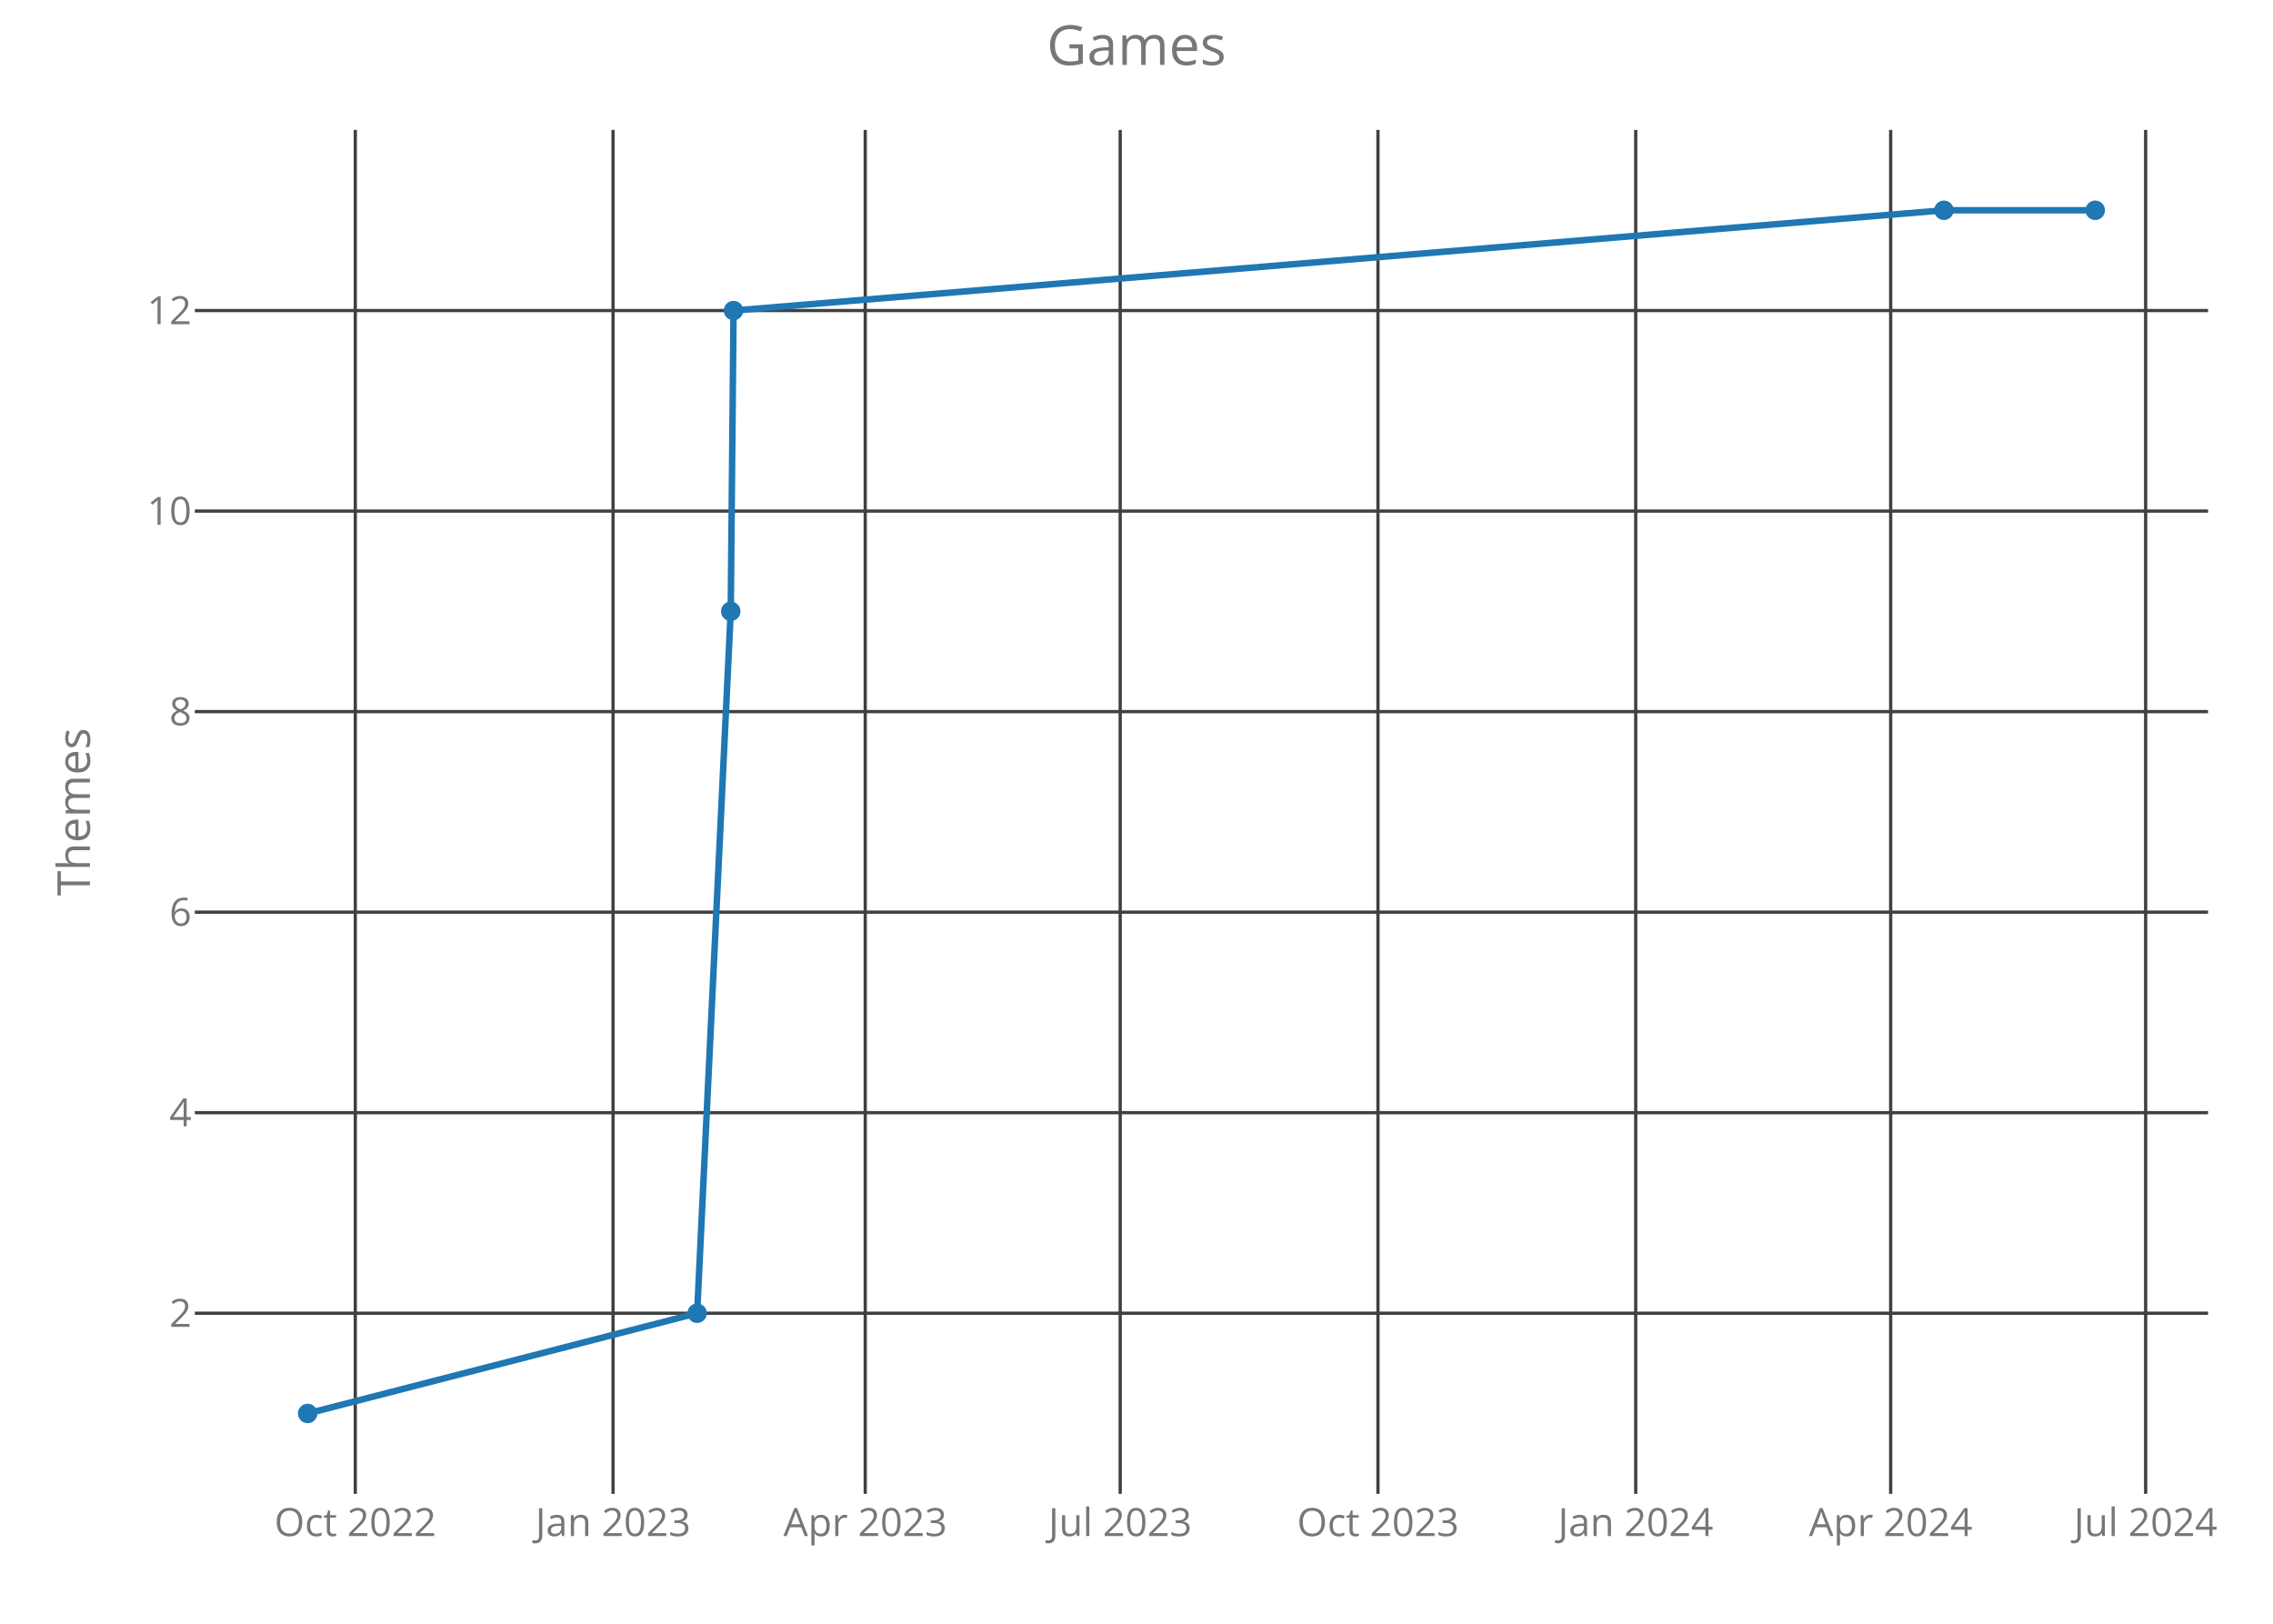
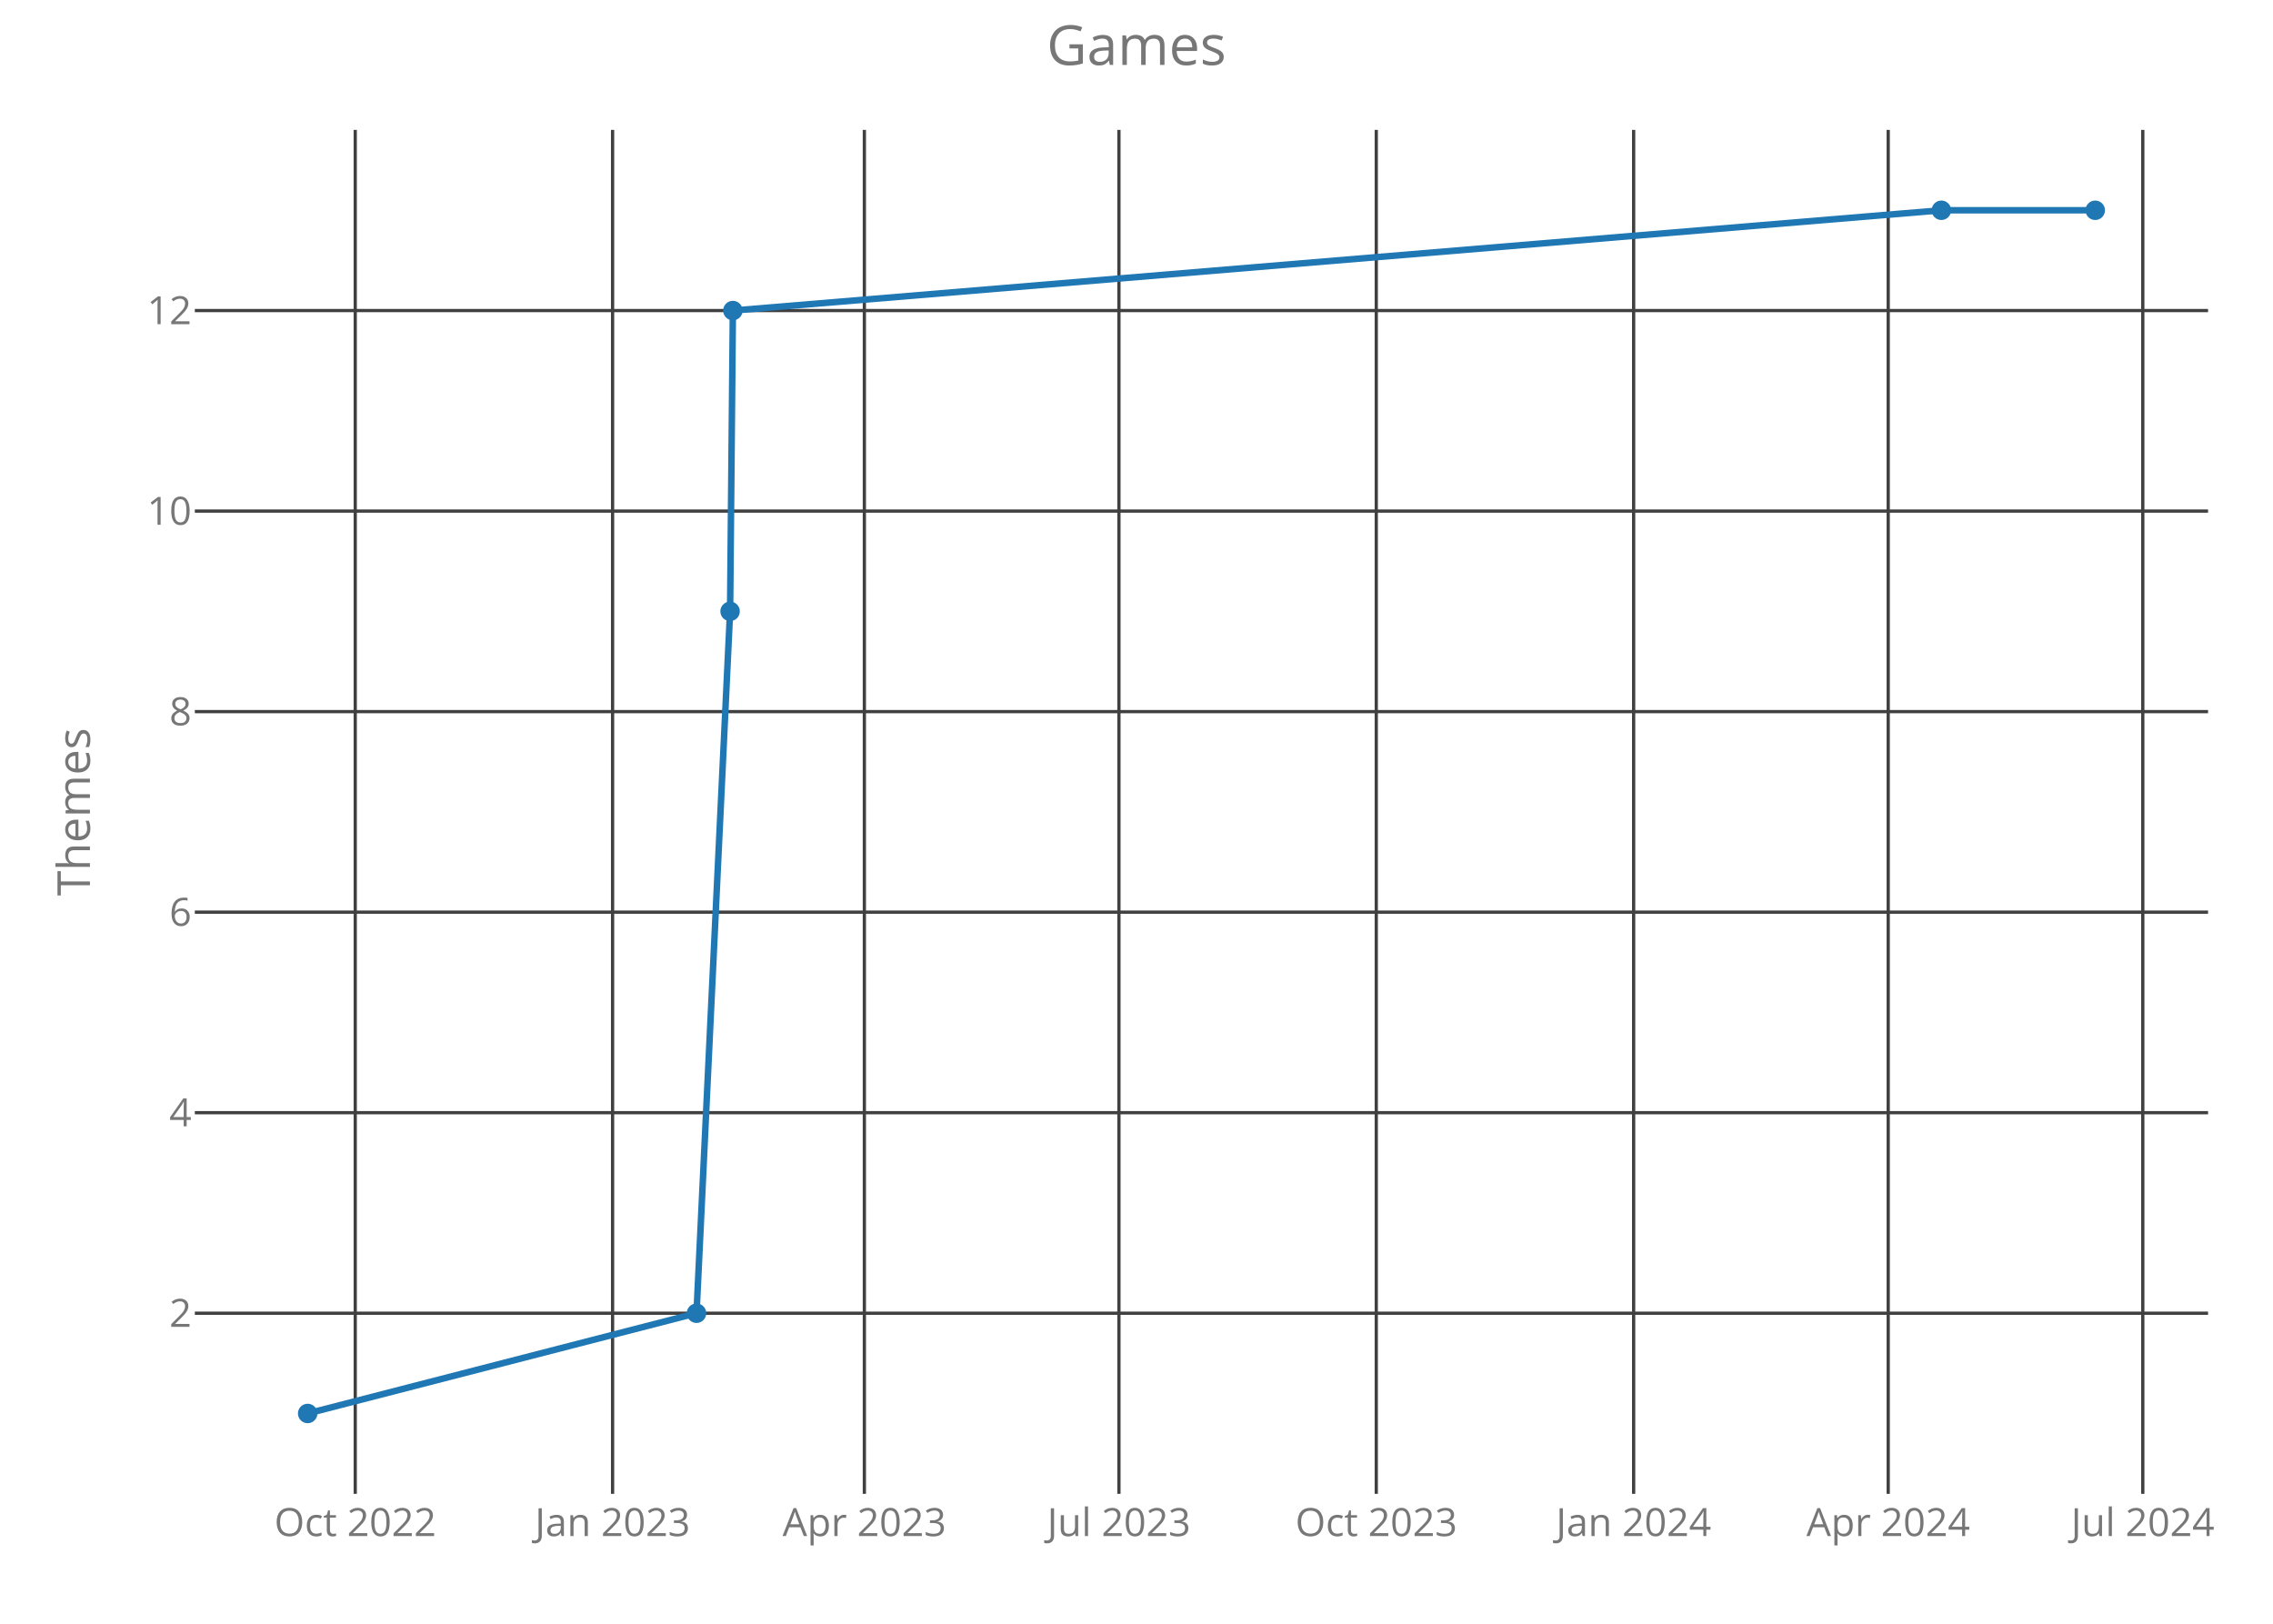
<svg xmlns="http://www.w3.org/2000/svg" class="main-svg" width="700" height="500" style="" viewBox="0 0 700 500">
  <rect x="0" y="0" width="700" height="500" style="fill: rgb(0, 0, 0); fill-opacity: 0;" />
-   <defs id="defs-5ada8a">
+   <defs id="defs-57da11">
    <g class="clips">
-       <clipPath id="clip5ada8axyplot" class="plotclip">
+       <clipPath id="clip57da11xyplot" class="plotclip">
        <rect width="620" height="420" />
      </clipPath>
-       <clipPath class="axesclip" id="clip5ada8ax">
+       <clipPath class="axesclip" id="clip57da11x">
        <rect x="60" y="0" width="620" height="500" />
      </clipPath>
-       <clipPath class="axesclip" id="clip5ada8ay">
+       <clipPath class="axesclip" id="clip57da11y">
        <rect x="0" y="40" width="700" height="420" />
      </clipPath>
-       <clipPath class="axesclip" id="clip5ada8axy">
+       <clipPath class="axesclip" id="clip57da11xy">
        <rect x="60" y="40" width="620" height="420" />
      </clipPath>
    </g>
    <g class="gradients" />
  </defs>
  <g class="bglayer">
    <rect class="bg" x="60" y="40" width="620" height="420" style="fill: rgb(0, 0, 0); fill-opacity: 0; stroke-width: 0;" />
  </g>
  <g class="layer-below">
    <g class="imagelayer" />
    <g class="shapelayer" />
  </g>
  <g class="cartesianlayer">
    <g class="subplot xy">
      <g class="layer-subplot">
        <g class="shapelayer" />
        <g class="imagelayer" />
      </g>
      <g class="gridlayer">
        <g class="x">
-           <path class="xgrid crisp" transform="translate(109.42,0)" d="M0,40v420" style="stroke: rgb(64, 64, 64); stroke-opacity: 1; stroke-width: 1px;" />
-           <path class="xgrid crisp" transform="translate(188.8,0)" d="M0,40v420" style="stroke: rgb(64, 64, 64); stroke-opacity: 1; stroke-width: 1px;" />
-           <path class="xgrid crisp" transform="translate(266.46,0)" d="M0,40v420" style="stroke: rgb(64, 64, 64); stroke-opacity: 1; stroke-width: 1px;" />
-           <path class="xgrid crisp" transform="translate(344.98,0)" d="M0,40v420" style="stroke: rgb(64, 64, 64); stroke-opacity: 1; stroke-width: 1px;" />
-           <path class="xgrid crisp" transform="translate(424.36,0)" d="M0,40v420" style="stroke: rgb(64, 64, 64); stroke-opacity: 1; stroke-width: 1px;" />
-           <path class="xgrid crisp" transform="translate(503.74,0)" d="M0,40v420" style="stroke: rgb(64, 64, 64); stroke-opacity: 1; stroke-width: 1px;" />
-           <path class="xgrid crisp" transform="translate(582.26,0)" d="M0,40v420" style="stroke: rgb(64, 64, 64); stroke-opacity: 1; stroke-width: 1px;" />
-           <path class="xgrid crisp" transform="translate(660.78,0)" d="M0,40v420" style="stroke: rgb(64, 64, 64); stroke-opacity: 1; stroke-width: 1px;" />
+           <path class="xgrid crisp" transform="translate(109.4,0)" d="M0,40v420" style="stroke: rgb(64, 64, 64); stroke-opacity: 1; stroke-width: 1px;" />
+           <path class="xgrid crisp" transform="translate(188.65,0)" d="M0,40v420" style="stroke: rgb(64, 64, 64); stroke-opacity: 1; stroke-width: 1px;" />
+           <path class="xgrid crisp" transform="translate(266.19,0)" d="M0,40v420" style="stroke: rgb(64, 64, 64); stroke-opacity: 1; stroke-width: 1px;" />
+           <path class="xgrid crisp" transform="translate(344.59,0)" d="M0,40v420" style="stroke: rgb(64, 64, 64); stroke-opacity: 1; stroke-width: 1px;" />
+           <path class="xgrid crisp" transform="translate(423.84,0)" d="M0,40v420" style="stroke: rgb(64, 64, 64); stroke-opacity: 1; stroke-width: 1px;" />
+           <path class="xgrid crisp" transform="translate(503.1,0)" d="M0,40v420" style="stroke: rgb(64, 64, 64); stroke-opacity: 1; stroke-width: 1px;" />
+           <path class="xgrid crisp" transform="translate(581.5,0)" d="M0,40v420" style="stroke: rgb(64, 64, 64); stroke-opacity: 1; stroke-width: 1px;" />
+           <path class="xgrid crisp" transform="translate(659.9,0)" d="M0,40v420" style="stroke: rgb(64, 64, 64); stroke-opacity: 1; stroke-width: 1px;" />
        </g>
        <g class="y">
          <path class="ygrid crisp" transform="translate(0,404.38)" d="M60,0h620" style="stroke: rgb(64, 64, 64); stroke-opacity: 1; stroke-width: 1px;" />
          <path class="ygrid crisp" transform="translate(0,342.63)" d="M60,0h620" style="stroke: rgb(64, 64, 64); stroke-opacity: 1; stroke-width: 1px;" />
          <path class="ygrid crisp" transform="translate(0,280.88)" d="M60,0h620" style="stroke: rgb(64, 64, 64); stroke-opacity: 1; stroke-width: 1px;" />
          <path class="ygrid crisp" transform="translate(0,219.13)" d="M60,0h620" style="stroke: rgb(64, 64, 64); stroke-opacity: 1; stroke-width: 1px;" />
          <path class="ygrid crisp" transform="translate(0,157.38)" d="M60,0h620" style="stroke: rgb(64, 64, 64); stroke-opacity: 1; stroke-width: 1px;" />
          <path class="ygrid crisp" transform="translate(0,95.63)" d="M60,0h620" style="stroke: rgb(64, 64, 64); stroke-opacity: 1; stroke-width: 1px;" />
        </g>
      </g>
      <g class="zerolinelayer" />
      <path class="xlines-below crisp" d="M0,0" style="fill: none;" />
      <path class="ylines-below crisp" d="M0,0" style="fill: none;" />
      <g class="overlines-below" />
      <g class="xaxislayer-below">
        <g class="xtick">
-           <text text-anchor="middle" x="0" y="473" transform="translate(109.42,0)" style="font-family: 'Open Sans'; font-size: 12px; fill: rgb(119, 119, 119); fill-opacity: 1; white-space: pre;">Oct 2022</text>
+           <text text-anchor="middle" x="0" y="473" transform="translate(109.4,0)" style="font-family: 'Open Sans'; font-size: 12px; fill: rgb(119, 119, 119); fill-opacity: 1; white-space: pre;">Oct 2022</text>
        </g>
        <g class="xtick">
-           <text text-anchor="middle" x="0" y="473" transform="translate(188.8,0)" style="font-family: 'Open Sans'; font-size: 12px; fill: rgb(119, 119, 119); fill-opacity: 1; white-space: pre;">Jan 2023</text>
+           <text text-anchor="middle" x="0" y="473" transform="translate(188.65,0)" style="font-family: 'Open Sans'; font-size: 12px; fill: rgb(119, 119, 119); fill-opacity: 1; white-space: pre;">Jan 2023</text>
        </g>
        <g class="xtick">
-           <text text-anchor="middle" x="0" y="473" transform="translate(266.46,0)" style="font-family: 'Open Sans'; font-size: 12px; fill: rgb(119, 119, 119); fill-opacity: 1; white-space: pre;">Apr 2023</text>
+           <text text-anchor="middle" x="0" y="473" transform="translate(266.19,0)" style="font-family: 'Open Sans'; font-size: 12px; fill: rgb(119, 119, 119); fill-opacity: 1; white-space: pre;">Apr 2023</text>
        </g>
        <g class="xtick">
-           <text text-anchor="middle" x="0" y="473" transform="translate(344.98,0)" style="font-family: 'Open Sans'; font-size: 12px; fill: rgb(119, 119, 119); fill-opacity: 1; white-space: pre;">Jul 2023</text>
+           <text text-anchor="middle" x="0" y="473" transform="translate(344.59,0)" style="font-family: 'Open Sans'; font-size: 12px; fill: rgb(119, 119, 119); fill-opacity: 1; white-space: pre;">Jul 2023</text>
        </g>
        <g class="xtick">
-           <text text-anchor="middle" x="0" y="473" transform="translate(424.36,0)" style="font-family: 'Open Sans'; font-size: 12px; fill: rgb(119, 119, 119); fill-opacity: 1; white-space: pre;">Oct 2023</text>
+           <text text-anchor="middle" x="0" y="473" transform="translate(423.84,0)" style="font-family: 'Open Sans'; font-size: 12px; fill: rgb(119, 119, 119); fill-opacity: 1; white-space: pre;">Oct 2023</text>
        </g>
        <g class="xtick">
-           <text text-anchor="middle" x="0" y="473" transform="translate(503.74,0)" style="font-family: 'Open Sans'; font-size: 12px; fill: rgb(119, 119, 119); fill-opacity: 1; white-space: pre;">Jan 2024</text>
+           <text text-anchor="middle" x="0" y="473" transform="translate(503.1,0)" style="font-family: 'Open Sans'; font-size: 12px; fill: rgb(119, 119, 119); fill-opacity: 1; white-space: pre;">Jan 2024</text>
        </g>
        <g class="xtick">
-           <text text-anchor="middle" x="0" y="473" transform="translate(582.26,0)" style="font-family: 'Open Sans'; font-size: 12px; fill: rgb(119, 119, 119); fill-opacity: 1; white-space: pre;">Apr 2024</text>
+           <text text-anchor="middle" x="0" y="473" transform="translate(581.5,0)" style="font-family: 'Open Sans'; font-size: 12px; fill: rgb(119, 119, 119); fill-opacity: 1; white-space: pre;">Apr 2024</text>
        </g>
        <g class="xtick">
-           <text text-anchor="middle" x="0" y="473" transform="translate(660.78,0)" style="font-family: 'Open Sans'; font-size: 12px; fill: rgb(119, 119, 119); fill-opacity: 1; white-space: pre;">Jul 2024</text>
+           <text text-anchor="middle" x="0" y="473" transform="translate(659.9,0)" style="font-family: 'Open Sans'; font-size: 12px; fill: rgb(119, 119, 119); fill-opacity: 1; white-space: pre;">Jul 2024</text>
        </g>
      </g>
      <g class="yaxislayer-below">
        <g class="ytick">
          <text text-anchor="end" x="59" y="4.2" transform="translate(0,404.38)" style="font-family: 'Open Sans'; font-size: 12px; fill: rgb(119, 119, 119); fill-opacity: 1; white-space: pre;">2</text>
        </g>
        <g class="ytick">
          <text text-anchor="end" x="59" y="4.2" transform="translate(0,342.63)" style="font-family: 'Open Sans'; font-size: 12px; fill: rgb(119, 119, 119); fill-opacity: 1; white-space: pre;">4</text>
        </g>
        <g class="ytick">
          <text text-anchor="end" x="59" y="4.2" transform="translate(0,280.88)" style="font-family: 'Open Sans'; font-size: 12px; fill: rgb(119, 119, 119); fill-opacity: 1; white-space: pre;">6</text>
        </g>
        <g class="ytick">
          <text text-anchor="end" x="59" y="4.2" transform="translate(0,219.13)" style="font-family: 'Open Sans'; font-size: 12px; fill: rgb(119, 119, 119); fill-opacity: 1; white-space: pre;">8</text>
        </g>
        <g class="ytick">
          <text text-anchor="end" x="59" y="4.2" transform="translate(0,157.38)" style="font-family: 'Open Sans'; font-size: 12px; fill: rgb(119, 119, 119); fill-opacity: 1; white-space: pre;">10</text>
        </g>
        <g class="ytick">
          <text text-anchor="end" x="59" y="4.2" transform="translate(0,95.63)" style="font-family: 'Open Sans'; font-size: 12px; fill: rgb(119, 119, 119); fill-opacity: 1; white-space: pre;">12</text>
        </g>
      </g>
      <g class="overaxes-below" />
-       <g class="plot" transform="translate(60,40)" clip-path="url('#clip5ada8axyplot')">
+       <g class="plot" transform="translate(60,40)" clip-path="url('#clip57da11xyplot')">
        <g class="scatterlayer mlayer">
-           <g class="trace scatter trace39d664" style="stroke-miterlimit: 2; opacity: 1;">
+           <g class="trace scatter trace43f3a1" style="stroke-miterlimit: 2; opacity: 1;">
            <g class="fills" />
            <g class="errorbars" />
            <g class="lines">
-               <path class="js-line" d="M34.75,395.25L154.69,364.38L165.04,148.25L165.9,55.63L538.66,24.75L585.25,24.75" style="vector-effect: non-scaling-stroke; fill: none; stroke: rgb(31, 119, 180); stroke-opacity: 1; stroke-width: 2px; opacity: 1;" />
+               <path class="js-line" d="M34.75,395.25L154.5,364.38L164.84,148.25L165.7,55.63L537.87,24.75L585.25,24.75" style="vector-effect: non-scaling-stroke; fill: none; stroke: rgb(31, 119, 180); stroke-opacity: 1; stroke-width: 2px; opacity: 1;" />
            </g>
            <g class="points">
              <path class="point" transform="translate(34.75,395.25)" d="M3,0A3,3 0 1,1 0,-3A3,3 0 0,1 3,0Z" style="opacity: 1; stroke-width: 0px; fill: rgb(31, 119, 180); fill-opacity: 1;" />
-               <path class="point" transform="translate(154.69,364.38)" d="M3,0A3,3 0 1,1 0,-3A3,3 0 0,1 3,0Z" style="opacity: 1; stroke-width: 0px; fill: rgb(31, 119, 180); fill-opacity: 1;" />
-               <path class="point" transform="translate(165.04,148.25)" d="M3,0A3,3 0 1,1 0,-3A3,3 0 0,1 3,0Z" style="opacity: 1; stroke-width: 0px; fill: rgb(31, 119, 180); fill-opacity: 1;" />
-               <path class="point" transform="translate(165.9,55.63)" d="M3,0A3,3 0 1,1 0,-3A3,3 0 0,1 3,0Z" style="opacity: 1; stroke-width: 0px; fill: rgb(31, 119, 180); fill-opacity: 1;" />
-               <path class="point" transform="translate(538.66,24.75)" d="M3,0A3,3 0 1,1 0,-3A3,3 0 0,1 3,0Z" style="opacity: 1; stroke-width: 0px; fill: rgb(31, 119, 180); fill-opacity: 1;" />
+               <path class="point" transform="translate(154.5,364.38)" d="M3,0A3,3 0 1,1 0,-3A3,3 0 0,1 3,0Z" style="opacity: 1; stroke-width: 0px; fill: rgb(31, 119, 180); fill-opacity: 1;" />
+               <path class="point" transform="translate(164.84,148.25)" d="M3,0A3,3 0 1,1 0,-3A3,3 0 0,1 3,0Z" style="opacity: 1; stroke-width: 0px; fill: rgb(31, 119, 180); fill-opacity: 1;" />
+               <path class="point" transform="translate(165.7,55.63)" d="M3,0A3,3 0 1,1 0,-3A3,3 0 0,1 3,0Z" style="opacity: 1; stroke-width: 0px; fill: rgb(31, 119, 180); fill-opacity: 1;" />
+               <path class="point" transform="translate(537.87,24.75)" d="M3,0A3,3 0 1,1 0,-3A3,3 0 0,1 3,0Z" style="opacity: 1; stroke-width: 0px; fill: rgb(31, 119, 180); fill-opacity: 1;" />
              <path class="point" transform="translate(585.25,24.75)" d="M3,0A3,3 0 1,1 0,-3A3,3 0 0,1 3,0Z" style="opacity: 1; stroke-width: 0px; fill: rgb(31, 119, 180); fill-opacity: 1;" />
            </g>
            <g class="text" />
          </g>
        </g>
      </g>
      <g class="overplot" />
      <path class="xlines-above" />
      <path class="ylines-above" />
      <g class="overlines-above" />
      <g class="xaxislayer-above" />
      <g class="yaxislayer-above" />
      <g class="overaxes-above" />
    </g>
  </g>
  <g class="polarlayer" />
  <g class="ternarylayer" />
  <g class="geolayer" />
  <g class="funnelarealayer" />
  <g class="pielayer" />
  <g class="treemaplayer" />
  <g class="sunburstlayer" />
  <g class="glimages" />
-   <defs id="topdefs-5ada8a">
+   <defs id="topdefs-57da11">
    <g class="clips" />
  </defs>
  <g class="layer-above">
    <g class="imagelayer" />
    <g class="shapelayer" />
  </g>
  <g class="infolayer">
    <g class="g-gtitle">
      <text class="gtitle" x="350" y="20" text-anchor="middle" dy="0em" style="font-family: 'Open Sans'; font-size: 17px; fill: rgb(119, 119, 119); opacity: 1; font-weight: normal; white-space: pre;">Games</text>
    </g>
    <g class="g-xtitle" />
    <g class="g-ytitle">
      <text class="ytitle" transform="rotate(-90,27.7,250)" x="27.7" y="250" text-anchor="middle" style="font-family: 'Open Sans'; font-size: 14px; fill: rgb(119, 119, 119); opacity: 1; font-weight: normal; white-space: pre;">Themes</text>
    </g>
  </g>
</svg>
